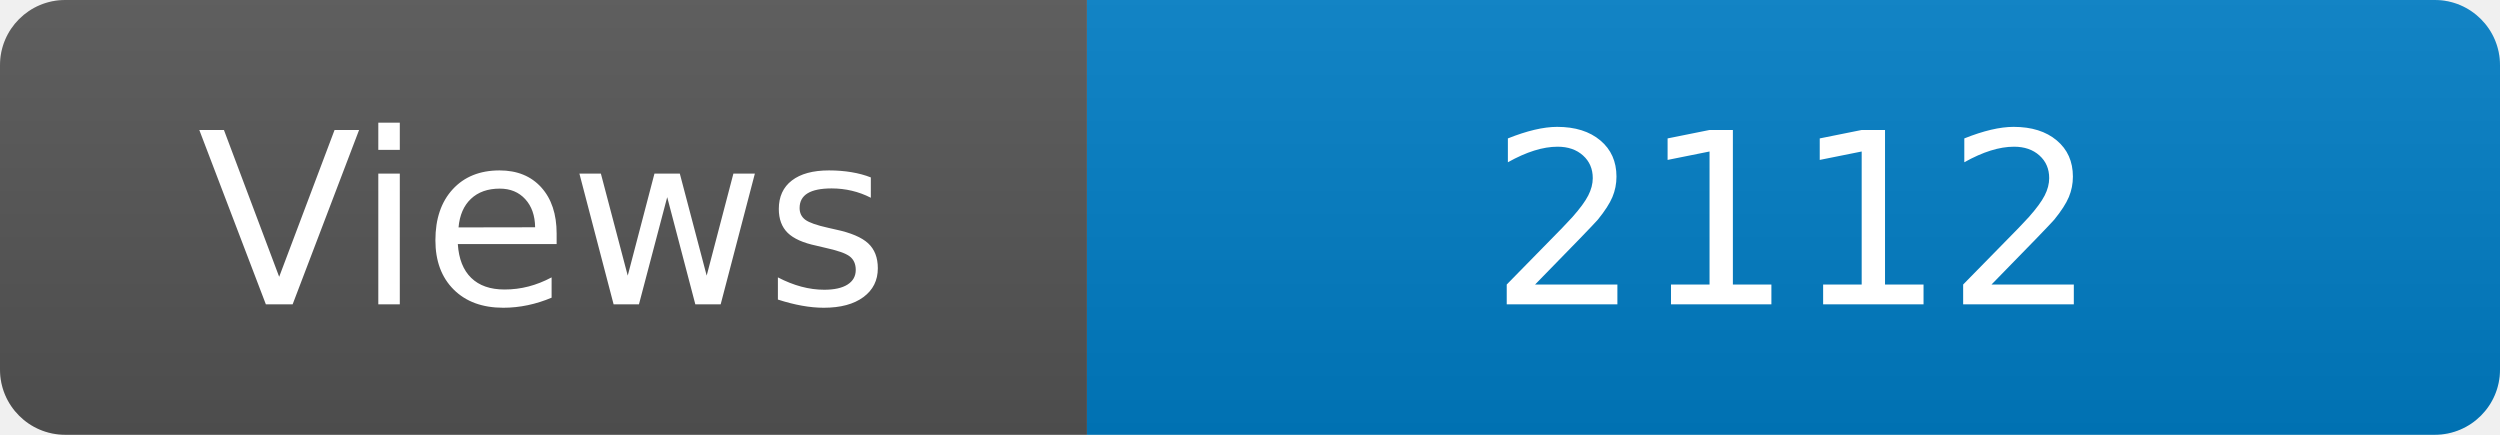
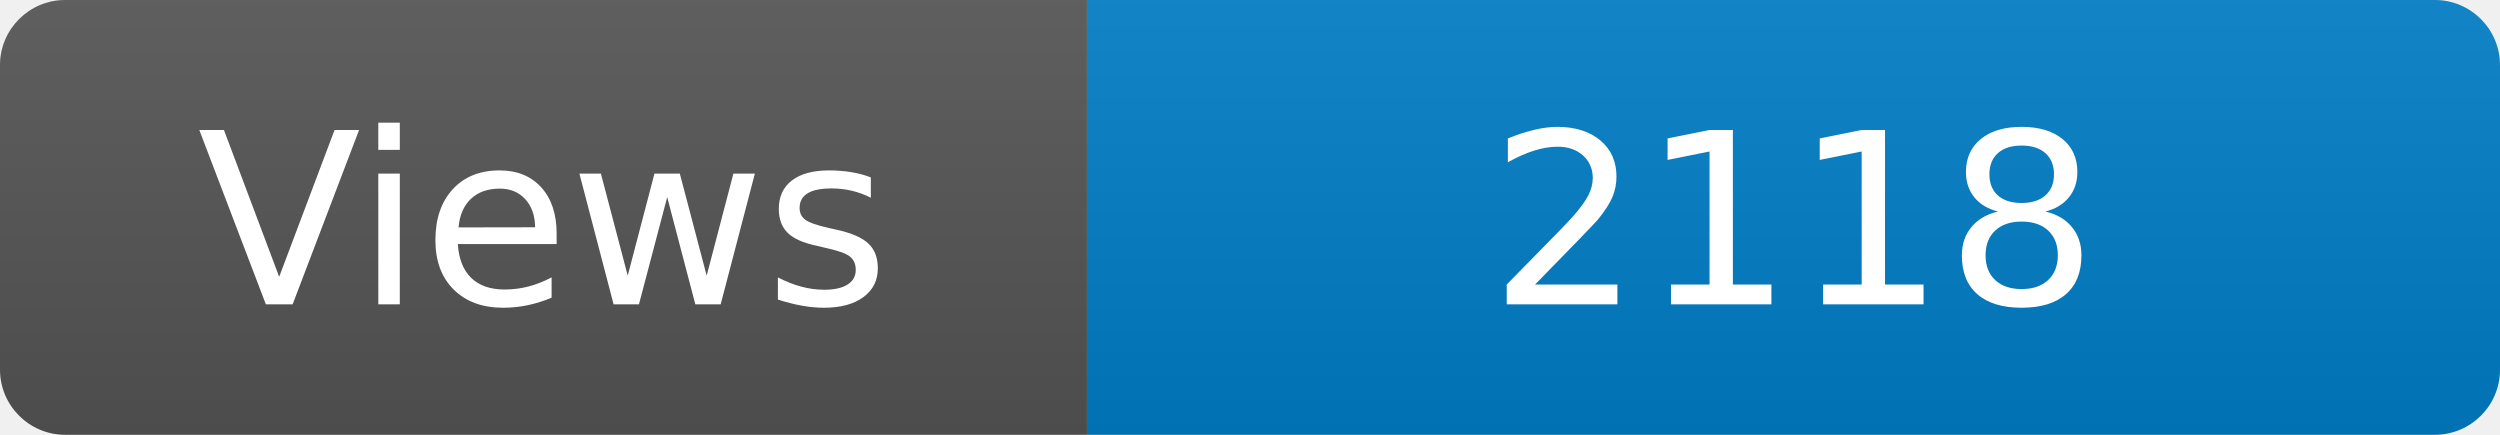
<svg xmlns="http://www.w3.org/2000/svg" width="115" height="20" role="img" aria-label="Maintained?: yes">
  <linearGradient id="s" x2="0" y2="100%">
    <stop offset="0" stop-color="#bbb" stop-opacity=".1" />
    <stop offset="1" stop-opacity=".1" />
  </linearGradient>
  <clipPath id="r">
    <rect width="115" height="20" rx="3" fill="#fff" />
  </clipPath>
  <g clip-path="url(#r)">
    <rect width="50" height="20" fill="#555" />
    <rect x="50" width="160" height="20" fill="#007ec6" />
    <rect width="115" height="20" fill="url(#s)" />
  </g>
  <g fill="#fff" text-anchor="middle" font-family="Verdana,Geneva,DejaVu Sans,sans-serif" font-size="110">
    <text x="250" y="140" transform="scale(.1)" fill="#fff">Views</text>
-     <text x="825" y="140" transform="scale(.1)" fill="#fff">2112</text>
+     <text x="825" y="140" transform="scale(.1)" fill="#fff">2118</text>
  </g>
</svg>
